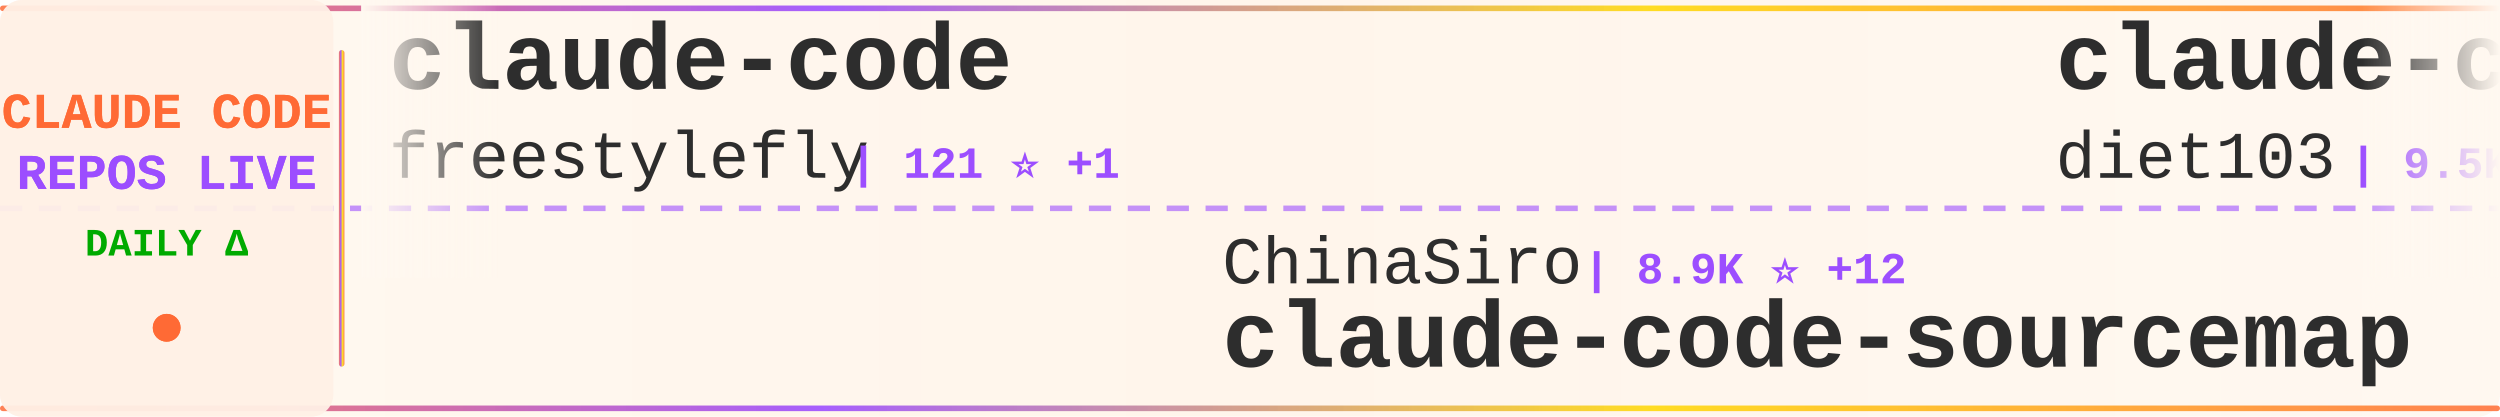
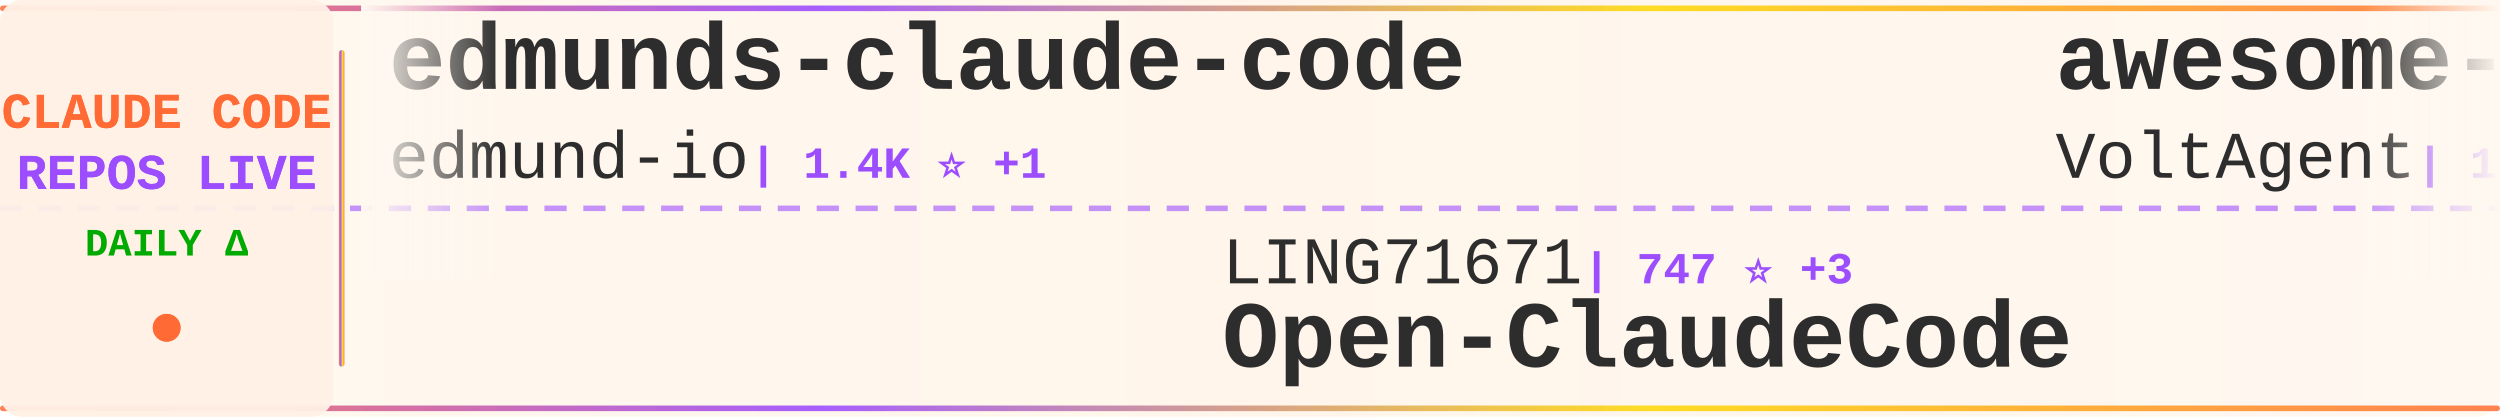
<svg xmlns="http://www.w3.org/2000/svg" width="900" height="150">
  <defs>
    <linearGradient id="tickerBg" x1="0%" y1="0%" x2="100%" y2="0%">
      <stop offset="0%" style="stop-color:#fff8f0;stop-opacity:0.98" />
      <stop offset="50%" style="stop-color:#fff5eb;stop-opacity:1" />
      <stop offset="100%" style="stop-color:#fff8f0;stop-opacity:0.98" />
    </linearGradient>
    <linearGradient id="borderGrad" x1="0%" y1="0%" x2="100%" y2="0%">
      <stop offset="0%" style="stop-color:#FF6B35;stop-opacity:0.85">
        <animate attributeName="stop-opacity" values="0.85;1;0.85" dur="2s" repeatCount="indefinite" />
      </stop>
      <stop offset="33%" style="stop-color:#9C4EFF;stop-opacity:0.9">
        <animate attributeName="stop-opacity" values="0.9;1;0.9" dur="2.2s" repeatCount="indefinite" />
      </stop>
      <stop offset="66%" style="stop-color:#FFD700;stop-opacity:0.85">
        <animate attributeName="stop-opacity" values="0.85;1;0.85" dur="1.8s" repeatCount="indefinite" />
      </stop>
      <stop offset="100%" style="stop-color:#FF6B35;stop-opacity:0.85">
        <animate attributeName="stop-opacity" values="0.85;1;0.85" dur="2s" repeatCount="indefinite" />
      </stop>
    </linearGradient>
    <filter id="textGlow">
      <feGaussianBlur stdDeviation="0.15" result="coloredBlur" />
      <feMerge>
        <feMergeNode in="coloredBlur" />
        <feMergeNode in="SourceGraphic" />
      </feMerge>
    </filter>
    <filter id="metricGlow">
      <feGaussianBlur stdDeviation="0.2" result="coloredBlur" />
      <feMerge>
        <feMergeNode in="coloredBlur" />
        <feMergeNode in="SourceGraphic" />
      </feMerge>
    </filter>
    <linearGradient id="leftFade" x1="0%" y1="0%" x2="100%" y2="0%">
      <stop offset="0%" style="stop-color:#fff8f0;stop-opacity:1" />
      <stop offset="100%" style="stop-color:#fff8f0;stop-opacity:0" />
    </linearGradient>
    <linearGradient id="rightFade" x1="0%" y1="0%" x2="100%" y2="0%">
      <stop offset="0%" style="stop-color:#fff8f0;stop-opacity:0" />
      <stop offset="100%" style="stop-color:#fff8f0;stop-opacity:1" />
    </linearGradient>
  </defs>
  <rect width="900" height="150" fill="url(#tickerBg)" rx="8" />
  <rect x="0" y="2" width="900" height="2" fill="url(#borderGrad)" rx="1" />
  <rect x="0" y="146" width="900" height="2" fill="url(#borderGrad)" rx="1" />
  <line x1="0" y1="75" x2="900" y2="75" stroke="#9C4EFF" stroke-width="2" stroke-dasharray="8 6" opacity="0.6" />
  <rect x="0" y="0" width="120" height="150" fill="#fff0e6" opacity="0.95" rx="8" />
  <text x="60" y="46" font-family="'Courier New', monospace" font-size="18" font-weight="bold" fill="#FF6B35" text-anchor="middle" filter="url(#textGlow)">
    CLAUDE CODE
  </text>
  <text x="60" y="68" font-family="'Courier New', monospace" font-size="18" font-weight="bold" fill="#9C4EFF" text-anchor="middle" filter="url(#textGlow)">
    REPOS LIVE
  </text>
  <text x="60" y="92" font-family="'Courier New', monospace" font-size="14" font-weight="bold" fill="#00aa00" text-anchor="middle">
    DAILY Δ
  </text>
  <circle cx="60" cy="118" r="5" fill="#FF6B35" filter="url(#metricGlow)">
    <animate attributeName="r" values="4;6;4" dur="1.5s" repeatCount="indefinite" />
    <animate attributeName="opacity" values="0.6;1;0.6" dur="1.5s" repeatCount="indefinite" />
  </circle>
  <rect x="122" y="18" width="2" height="114" fill="url(#borderGrad)" rx="1" />
  <clipPath id="tickerClip">
    <rect x="130" y="0" width="770" height="150" />
  </clipPath>
  <g clip-path="url(#tickerClip)">
    <g id="tickerItems">
      <animateTransform attributeName="transform" attributeType="XML" type="translate" from="0 0" to="-3000 0" dur="54s" repeatCount="indefinite" />
      <g transform="translate(0, 0)">
-         <text x="140" y="32" font-family="'Courier New', monospace" font-size="34" font-weight="bold" fill="#2d2d2d">claude-code</text>
-         <text x="140" y="64" font-family="'Courier New', monospace" font-size="24" font-weight="normal" fill="#2d2d2d" opacity="1.0">freestylefly</text>
-         <text x="306" y="64" font-family="'Courier New', monospace" font-size="16" font-weight="bold" fill="#9C4EFF"> | 121 ⭐ +1</text>
+         <text x="140" y="32" font-family="'Courier New', monospace" font-size="34" font-weight="bold" fill="#2d2d2d">edmunds-claude-code</text>
+         <text x="140" y="64" font-family="'Courier New', monospace" font-size="24" font-weight="normal" fill="#2d2d2d" opacity="1.0">edmund-io</text>
+         <text x="270" y="64" font-family="'Courier New', monospace" font-size="16" font-weight="bold" fill="#9C4EFF"> | 1.4K ⭐ +1</text>
      </g>
      <g transform="translate(300, 0)">
-         <text x="140" y="102" font-family="'Courier New', monospace" font-size="24" font-weight="normal" fill="#2d2d2d" opacity="1.0">ChinaSiro</text>
-         <text x="270" y="102" font-family="'Courier New', monospace" font-size="16" font-weight="bold" fill="#9C4EFF"> | 8.9K ⭐ +12</text>
-         <text x="140" y="132" font-family="'Courier New', monospace" font-size="34" font-weight="bold" fill="#2d2d2d">claude-code-sourcemap</text>
+         <text x="140" y="102" font-family="'Courier New', monospace" font-size="24" font-weight="normal" fill="#2d2d2d" opacity="1.0">LING71671</text>
+         <text x="270" y="102" font-family="'Courier New', monospace" font-size="16" font-weight="bold" fill="#9C4EFF"> | 747 ⭐ +3</text>
+         <text x="140" y="132" font-family="'Courier New', monospace" font-size="34" font-weight="bold" fill="#2d2d2d">Open-ClaudeCode</text>
      </g>
      <g transform="translate(600, 0)">
-         <text x="140" y="32" font-family="'Courier New', monospace" font-size="34" font-weight="bold" fill="#2d2d2d">claude-code-infrastructu...</text>
-         <text x="140" y="64" font-family="'Courier New', monospace" font-size="24" font-weight="normal" fill="#2d2d2d" opacity="1.0">diet103</text>
-         <text x="246" y="64" font-family="'Courier New', monospace" font-size="16" font-weight="bold" fill="#9C4EFF"> | 9.5K ⭐ +7</text>
+         <text x="140" y="32" font-family="'Courier New', monospace" font-size="34" font-weight="bold" fill="#2d2d2d">awesome-claude-code-suba...</text>
+         <text x="140" y="64" font-family="'Courier New', monospace" font-size="24" font-weight="normal" fill="#2d2d2d" opacity="1.0">VoltAgent</text>
+         <text x="270" y="64" font-family="'Courier New', monospace" font-size="16" font-weight="bold" fill="#9C4EFF"> | 17.5K ⭐ +99</text>
      </g>
      <g transform="translate(900, 0)">
-         <text x="140" y="102" font-family="'Courier New', monospace" font-size="24" font-weight="normal" fill="#2d2d2d" opacity="1.0">codeaashu</text>
-         <text x="270" y="102" font-family="'Courier New', monospace" font-size="16" font-weight="bold" fill="#9C4EFF"> | 2.1K ⭐ +31</text>
+         <text x="140" y="102" font-family="'Courier New', monospace" font-size="24" font-weight="normal" fill="#2d2d2d" opacity="1.0">qwibitai</text>
+         <text x="258" y="102" font-family="'Courier New', monospace" font-size="16" font-weight="bold" fill="#9C4EFF"> | 27.4K ⭐ +67</text>
+         <text x="140" y="132" font-family="'Courier New', monospace" font-size="34" font-weight="bold" fill="#2d2d2d">nanoclaw</text>
+       </g>
+       <g transform="translate(1200, 0)">
+         <text x="140" y="32" font-family="'Courier New', monospace" font-size="34" font-weight="bold" fill="#2d2d2d">claude-code-guide</text>
+         <text x="140" y="64" font-family="'Courier New', monospace" font-size="24" font-weight="normal" fill="#2d2d2d" opacity="1.0">zebbern</text>
+         <text x="246" y="64" font-family="'Courier New', monospace" font-size="16" font-weight="bold" fill="#9C4EFF"> | 3.9K ⭐ +7</text>
+       </g>
+       <g transform="translate(1500, 0)">
+         <text x="140" y="102" font-family="'Courier New', monospace" font-size="24" font-weight="normal" fill="#2d2d2d" opacity="1.0">repowise-dev</text>
+         <text x="306" y="102" font-family="'Courier New', monospace" font-size="16" font-weight="bold" fill="#9C4EFF"> | 941 ⭐ +3</text>
+         <text x="140" y="132" font-family="'Courier New', monospace" font-size="34" font-weight="bold" fill="#2d2d2d">claude-code-prompts</text>
+       </g>
+       <g transform="translate(1800, 0)">
+         <text x="140" y="32" font-family="'Courier New', monospace" font-size="34" font-weight="bold" fill="#2d2d2d">claude-code-reverse</text>
+         <text x="140" y="64" font-family="'Courier New', monospace" font-size="24" font-weight="normal" fill="#2d2d2d" opacity="1.0">Yuyz0112</text>
+         <text x="258" y="64" font-family="'Courier New', monospace" font-size="16" font-weight="bold" fill="#9C4EFF"> | 2.3K ⭐ +2</text>
+       </g>
+       <g transform="translate(2100, 0)">
+         <text x="140" y="102" font-family="'Courier New', monospace" font-size="24" font-weight="normal" fill="#2d2d2d" opacity="1.0">Pimzino</text>
+         <text x="246" y="102" font-family="'Courier New', monospace" font-size="16" font-weight="bold" fill="#9C4EFF"> | 3.7K ⭐ +5</text>
+         <text x="140" y="132" font-family="'Courier New', monospace" font-size="34" font-weight="bold" fill="#2d2d2d">claude-code-spec-workflo...</text>
+       </g>
+       <g transform="translate(2400, 0)">
+         <text x="140" y="32" font-family="'Courier New', monospace" font-size="34" font-weight="bold" fill="#2d2d2d">claude-code-my-workflow</text>
+         <text x="140" y="64" font-family="'Courier New', monospace" font-size="24" font-weight="normal" fill="#2d2d2d" opacity="1.0">pedrohcgs</text>
+         <text x="270" y="64" font-family="'Courier New', monospace" font-size="16" font-weight="bold" fill="#9C4EFF"> | 923 ⭐ +2</text>
+       </g>
+       <g transform="translate(2700, 0)">
+         <text x="140" y="102" font-family="'Courier New', monospace" font-size="24" font-weight="normal" fill="#2d2d2d" opacity="1.0">xorespesp</text>
+         <text x="270" y="102" font-family="'Courier New', monospace" font-size="16" font-weight="bold" fill="#9C4EFF"> | 215 ⭐ +1</text>
        <text x="140" y="132" font-family="'Courier New', monospace" font-size="34" font-weight="bold" fill="#2d2d2d">claude-code</text>
      </g>
-       <g transform="translate(1200, 0)">
-         <text x="140" y="32" font-family="'Courier New', monospace" font-size="34" font-weight="bold" fill="#2d2d2d">claude-code</text>
-         <text x="140" y="64" font-family="'Courier New', monospace" font-size="24" font-weight="normal" fill="#2d2d2d" opacity="1.0">mehmoodosman</text>
-         <text x="306" y="64" font-family="'Courier New', monospace" font-size="16" font-weight="bold" fill="#9C4EFF"> | 164 ⭐</text>
-       </g>
-       <g transform="translate(1500, 0)">
-         <text x="140" y="102" font-family="'Courier New', monospace" font-size="24" font-weight="normal" fill="#2d2d2d" opacity="1.0">anthropics</text>
-         <text x="282" y="102" font-family="'Courier New', monospace" font-size="16" font-weight="bold" fill="#9C4EFF"> | 17.1K ⭐ +100</text>
-         <text x="140" y="132" font-family="'Courier New', monospace" font-size="34" font-weight="bold" fill="#2d2d2d">claude-plugins-official</text>
-       </g>
-       <g transform="translate(1800, 0)">
-         <text x="140" y="32" font-family="'Courier New', monospace" font-size="34" font-weight="bold" fill="#2d2d2d">claude-code</text>
-         <text x="140" y="64" font-family="'Courier New', monospace" font-size="24" font-weight="normal" fill="#2d2d2d" opacity="1.0">alex000kim</text>
-         <text x="282" y="64" font-family="'Courier New', monospace" font-size="16" font-weight="bold" fill="#9C4EFF"> | 213 ⭐</text>
-       </g>
-       <g transform="translate(2100, 0)">
-         <text x="140" y="102" font-family="'Courier New', monospace" font-size="24" font-weight="normal" fill="#2d2d2d" opacity="1.0">Onewon</text>
-         <text x="234" y="102" font-family="'Courier New', monospace" font-size="16" font-weight="bold" fill="#9C4EFF"> | 177 ⭐ +3</text>
-         <text x="140" y="132" font-family="'Courier New', monospace" font-size="34" font-weight="bold" fill="#2d2d2d">claude-code</text>
-       </g>
-       <g transform="translate(2400, 0)">
-         <text x="140" y="32" font-family="'Courier New', monospace" font-size="34" font-weight="bold" fill="#2d2d2d">claude-howto</text>
-         <text x="140" y="64" font-family="'Courier New', monospace" font-size="24" font-weight="normal" fill="#2d2d2d" opacity="1.0">luongnv89</text>
-         <text x="270" y="64" font-family="'Courier New', monospace" font-size="16" font-weight="bold" fill="#9C4EFF"> | 26.8K ⭐ +348</text>
-       </g>
-       <g transform="translate(2700, 0)">
-         <text x="140" y="102" font-family="'Courier New', monospace" font-size="24" font-weight="normal" fill="#2d2d2d" opacity="1.0">slopus</text>
-         <text x="234" y="102" font-family="'Courier New', monospace" font-size="16" font-weight="bold" fill="#9C4EFF"> | 18.4K ⭐ +153</text>
-         <text x="140" y="132" font-family="'Courier New', monospace" font-size="34" font-weight="bold" fill="#2d2d2d">happy</text>
-       </g>
      <g transform="translate(3000, 0)">
-         <text x="140" y="32" font-family="'Courier New', monospace" font-size="34" font-weight="bold" fill="#2d2d2d">claude-code</text>
-         <text x="140" y="64" font-family="'Courier New', monospace" font-size="24" font-weight="normal" fill="#2d2d2d" opacity="1.0">freestylefly</text>
-         <text x="306" y="64" font-family="'Courier New', monospace" font-size="16" font-weight="bold" fill="#9C4EFF"> | 121 ⭐ +1</text>
+         <text x="140" y="32" font-family="'Courier New', monospace" font-size="34" font-weight="bold" fill="#2d2d2d">edmunds-claude-code</text>
+         <text x="140" y="64" font-family="'Courier New', monospace" font-size="24" font-weight="normal" fill="#2d2d2d" opacity="1.0">edmund-io</text>
+         <text x="270" y="64" font-family="'Courier New', monospace" font-size="16" font-weight="bold" fill="#9C4EFF"> | 1.4K ⭐ +1</text>
      </g>
      <g transform="translate(3300, 0)">
-         <text x="140" y="102" font-family="'Courier New', monospace" font-size="24" font-weight="normal" fill="#2d2d2d" opacity="1.0">ChinaSiro</text>
-         <text x="270" y="102" font-family="'Courier New', monospace" font-size="16" font-weight="bold" fill="#9C4EFF"> | 8.9K ⭐ +12</text>
-         <text x="140" y="132" font-family="'Courier New', monospace" font-size="34" font-weight="bold" fill="#2d2d2d">claude-code-sourcemap</text>
+         <text x="140" y="102" font-family="'Courier New', monospace" font-size="24" font-weight="normal" fill="#2d2d2d" opacity="1.0">LING71671</text>
+         <text x="270" y="102" font-family="'Courier New', monospace" font-size="16" font-weight="bold" fill="#9C4EFF"> | 747 ⭐ +3</text>
+         <text x="140" y="132" font-family="'Courier New', monospace" font-size="34" font-weight="bold" fill="#2d2d2d">Open-ClaudeCode</text>
      </g>
      <g transform="translate(3600, 0)">
-         <text x="140" y="32" font-family="'Courier New', monospace" font-size="34" font-weight="bold" fill="#2d2d2d">claude-code-infrastructu...</text>
-         <text x="140" y="64" font-family="'Courier New', monospace" font-size="24" font-weight="normal" fill="#2d2d2d" opacity="1.0">diet103</text>
-         <text x="246" y="64" font-family="'Courier New', monospace" font-size="16" font-weight="bold" fill="#9C4EFF"> | 9.5K ⭐ +7</text>
+         <text x="140" y="32" font-family="'Courier New', monospace" font-size="34" font-weight="bold" fill="#2d2d2d">awesome-claude-code-suba...</text>
+         <text x="140" y="64" font-family="'Courier New', monospace" font-size="24" font-weight="normal" fill="#2d2d2d" opacity="1.0">VoltAgent</text>
+         <text x="270" y="64" font-family="'Courier New', monospace" font-size="16" font-weight="bold" fill="#9C4EFF"> | 17.5K ⭐ +99</text>
      </g>
      <g transform="translate(3900, 0)">
-         <text x="140" y="102" font-family="'Courier New', monospace" font-size="24" font-weight="normal" fill="#2d2d2d" opacity="1.0">codeaashu</text>
-         <text x="270" y="102" font-family="'Courier New', monospace" font-size="16" font-weight="bold" fill="#9C4EFF"> | 2.1K ⭐ +31</text>
-         <text x="140" y="132" font-family="'Courier New', monospace" font-size="34" font-weight="bold" fill="#2d2d2d">claude-code</text>
+         <text x="140" y="102" font-family="'Courier New', monospace" font-size="24" font-weight="normal" fill="#2d2d2d" opacity="1.0">qwibitai</text>
+         <text x="258" y="102" font-family="'Courier New', monospace" font-size="16" font-weight="bold" fill="#9C4EFF"> | 27.4K ⭐ +67</text>
+         <text x="140" y="132" font-family="'Courier New', monospace" font-size="34" font-weight="bold" fill="#2d2d2d">nanoclaw</text>
      </g>
    </g>
  </g>
  <rect x="130" y="0" width="50" height="100" fill="url(#leftFade)" />
  <rect x="850" y="0" width="50" height="100" fill="url(#rightFade)" />
</svg>
